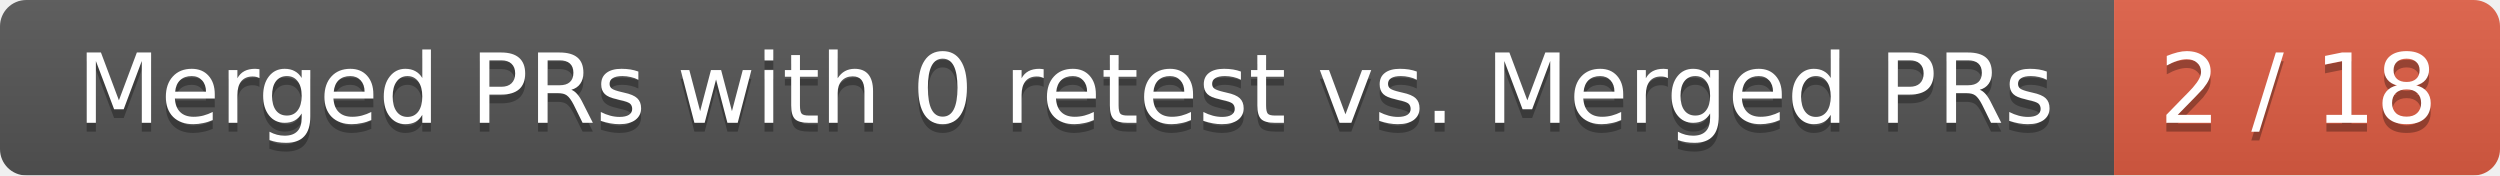
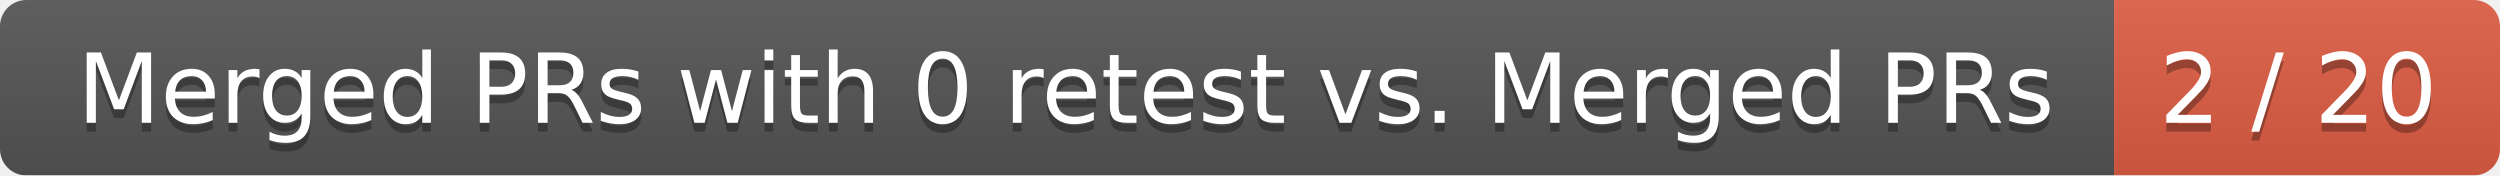
<svg xmlns="http://www.w3.org/2000/svg" width="285" height="20">
  <linearGradient id="smooth" x2="0" y2="100%">
    <stop offset="0" stop-color="#bbb" stop-opacity=".1" />
    <stop offset="1" stop-opacity=".1" />
  </linearGradient>
  <mask id="round">
    <rect width="285" height="20" rx="3" fill="#fff" />
  </mask>
  <g mask="url(#round)">
    <rect width="241" height="20" fill="#555" />
    <rect x="241" width="44" height="20" fill="#e05d44" />
    <rect width="285" height="20" fill="url(#smooth)" />
  </g>
  <g fill="#fff" text-anchor="middle" font-family="DejaVu Sans,Verdana,Geneva,sans-serif" font-size="11">
    <text x="121.5" y="15" fill="#010101" fill-opacity=".3">Merged PRs with 0 retest vs. Merged PRs</text>
    <text x="121.5" y="14">Merged PRs with 0 retest vs. Merged PRs</text>
-     <text x="262" y="15" fill="#010101" fill-opacity=".3">2 / 18</text>
-     <text x="262" y="14">2 / 18</text>
+     <text x="262" y="15" fill="#010101" fill-opacity=".3">2 / 20</text>
+     <text x="262" y="14">2 / 20</text>
  </g>
</svg>
